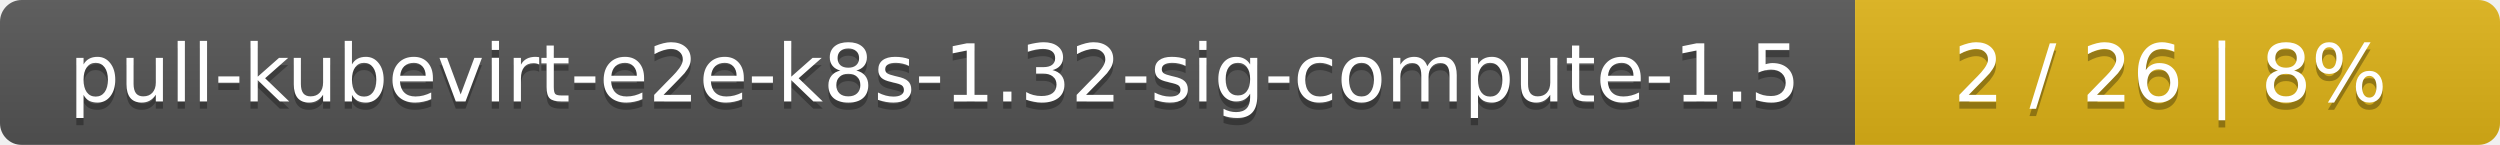
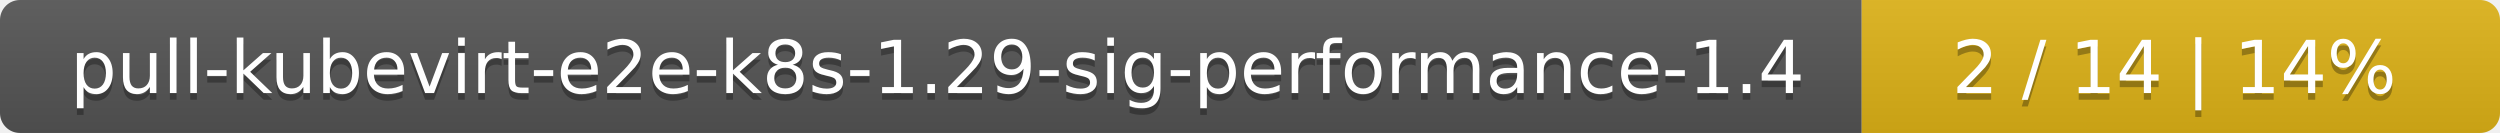
- <svg xmlns="http://www.w3.org/2000/svg" width="345" height="20">
+ <svg xmlns="http://www.w3.org/2000/svg" width="376" height="20">
  <linearGradient id="smooth" x2="0" y2="100%">
    <stop offset="0" stop-color="#bbb" stop-opacity=".1" />
    <stop offset="1" stop-opacity=".1" />
  </linearGradient>
  <mask id="round">
-     <rect width="345" height="20" rx="3" fill="#fff" />
+     <rect width="376" height="20" rx="3" fill="#fff" />
  </mask>
  <g mask="url(#round)">
-     <rect width="256" height="20" fill="#555" />
-     <rect x="256" width="89" height="20" fill="#dfb317" />
-     <rect width="345" height="20" fill="url(#smooth)" />
+     <rect width="280" height="20" fill="#555" />
+     <rect x="280" width="96" height="20" fill="#dfb317" />
+     <rect width="376" height="20" fill="url(#smooth)" />
  </g>
  <g fill="#fff" text-anchor="middle" font-family="DejaVu Sans,Verdana,Geneva,sans-serif" font-size="11">
-     <text x="129" y="15" fill="#010101" fill-opacity=".3">pull-kubevirt-e2e-k8s-1.32-sig-compute-1.5</text>
-     <text x="129" y="14">pull-kubevirt-e2e-k8s-1.32-sig-compute-1.5</text>
-     <text x="299.5" y="15" fill="#010101" fill-opacity=".3">2 / 26    |    8%</text>
-     <text x="299.5" y="14">2 / 26    |    8%</text>
+     <text x="141" y="15" fill="#010101" fill-opacity=".3">pull-kubevirt-e2e-k8s-1.29-sig-performance-1.4</text>
+     <text x="141" y="14">pull-kubevirt-e2e-k8s-1.29-sig-performance-1.4</text>
+     <text x="327" y="15" fill="#010101" fill-opacity=".3">2 / 14    |    14%</text>
+     <text x="327" y="14">2 / 14    |    14%</text>
  </g>
</svg>
